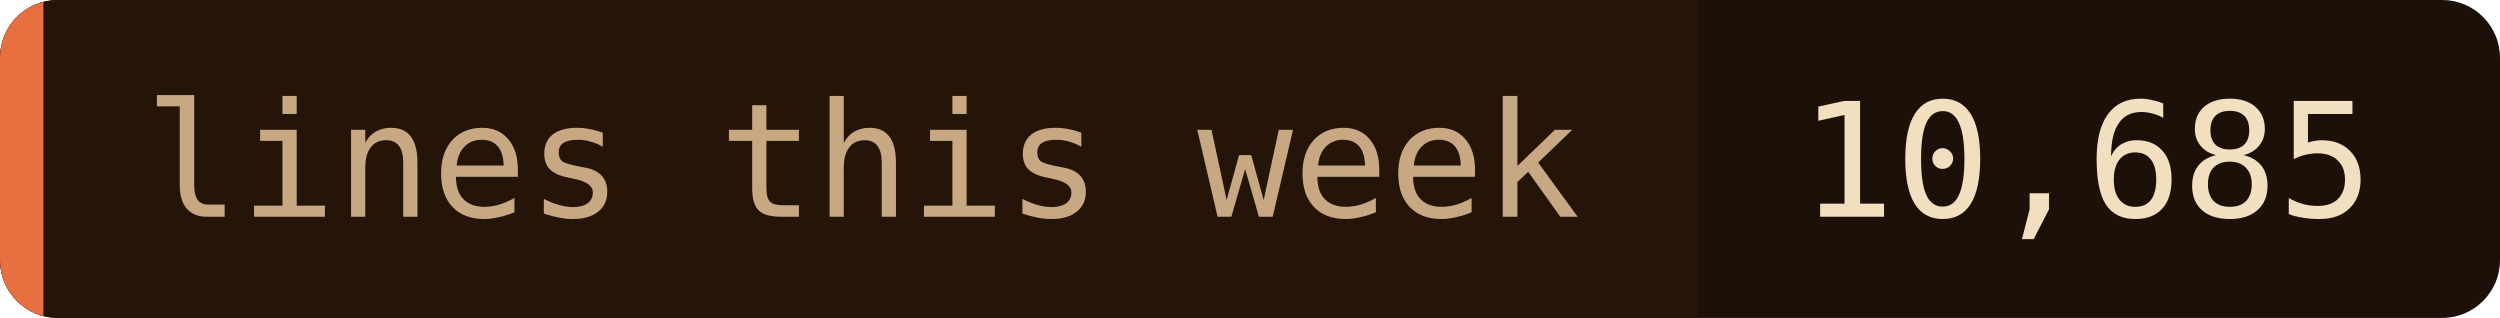
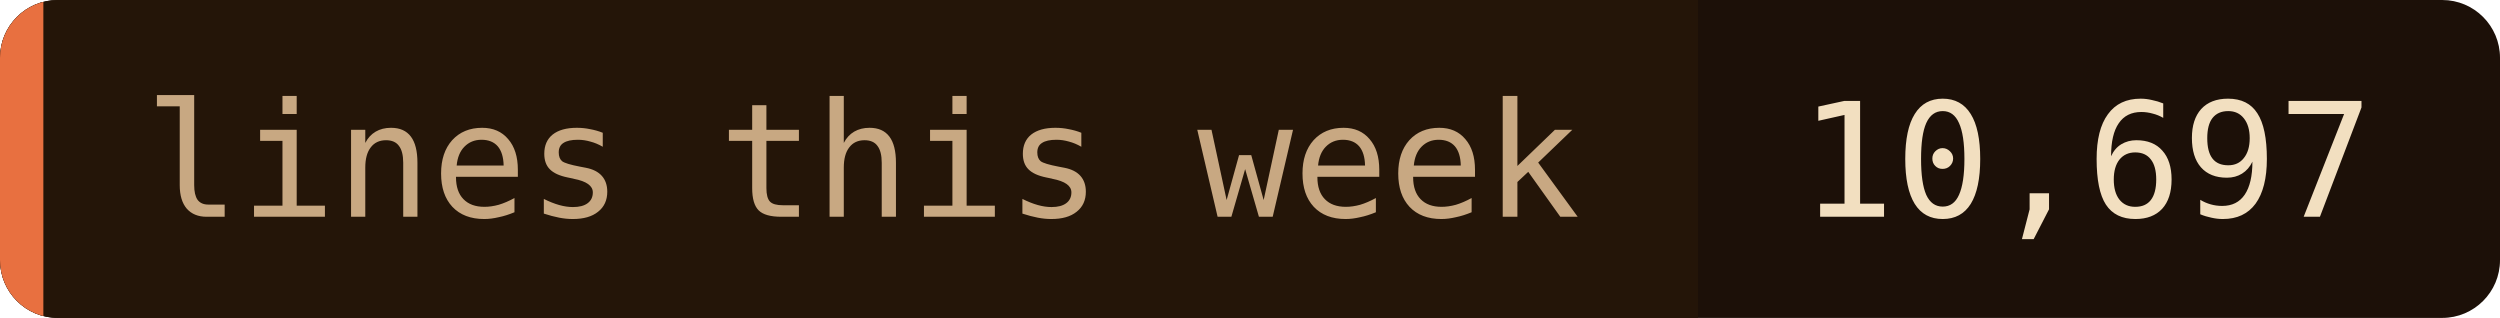
- <svg xmlns="http://www.w3.org/2000/svg" width="173" height="22" role="img" aria-label="lines this week: 10,685">
+ <svg xmlns="http://www.w3.org/2000/svg" width="173" height="22" role="img" aria-label="lines this week: 10,697">
  <clipPath id="c">
    <rect width="173" height="22" rx="4" />
  </clipPath>
  <g clip-path="url(#c)">
    <rect width="173" height="22" fill="#1c1008" />
    <rect width="117.5" height="22" fill="#241508" />
    <rect width="3" height="22" fill="#e87040" />
  </g>
  <g font-family="'JetBrains Mono', 'Fira Code', ui-monospace, SFMono-Regular, Menlo, monospace" font-size="11">
    <text x="10" y="15" fill="#c8a882">lines this week</text>
-     <text x="124.5" y="15" fill="#f2dfc0">10,685</text>
+     <text x="124.5" y="15" fill="#f2dfc0">10,697</text>
  </g>
</svg>
